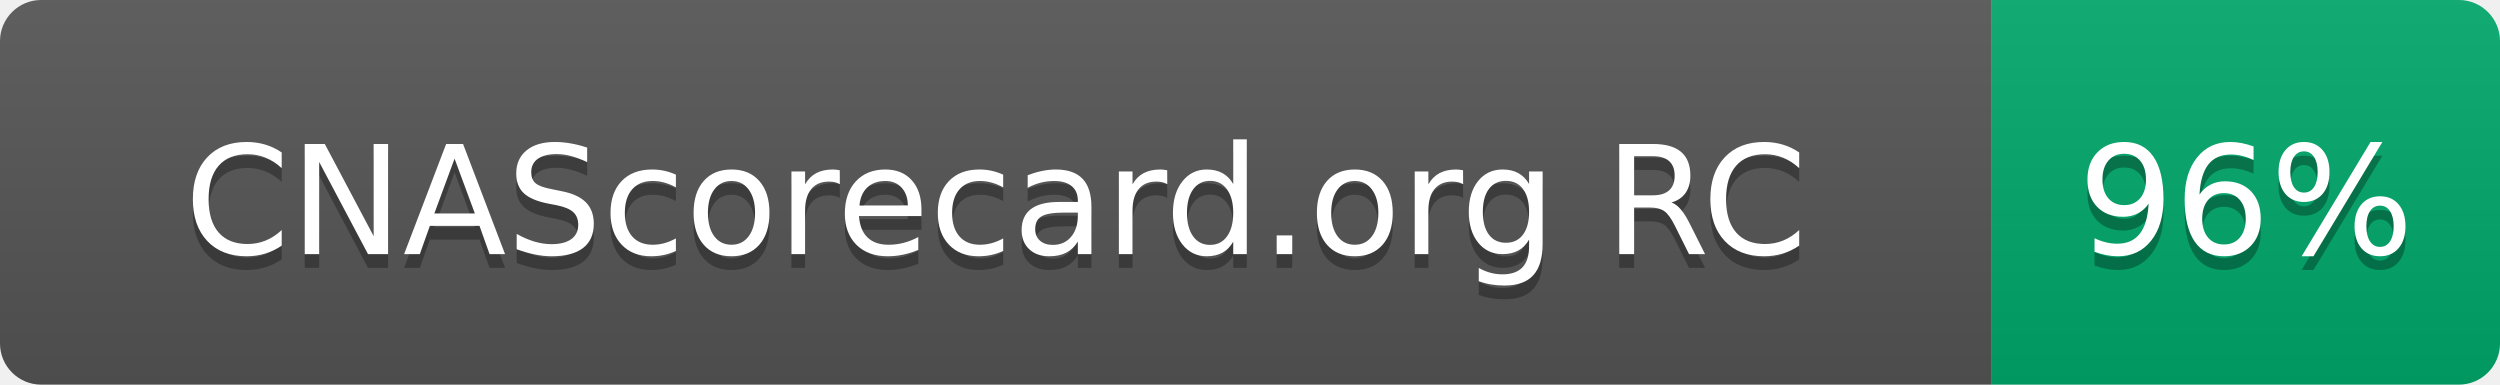
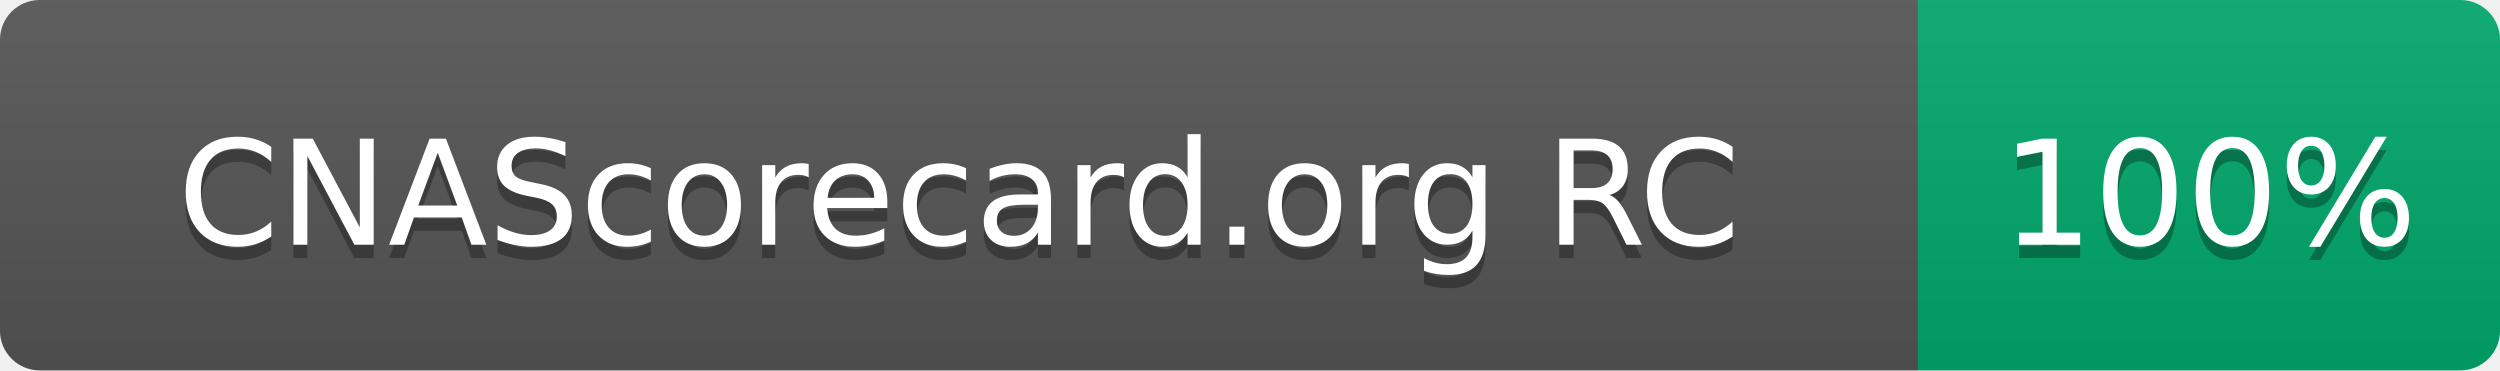
- <svg xmlns="http://www.w3.org/2000/svg" width="182" height="28" role="img" aria-label="CNAScorecard.org RC: 96%">
+ <svg xmlns="http://www.w3.org/2000/svg" width="189" height="28" role="img" aria-label="CNAScorecard.org RC: 100%">
  <linearGradient id="s" x2="0" y2="100%">
    <stop offset="0" stop-color="#bbb" stop-opacity=".1" />
    <stop offset="1" stop-opacity=".1" />
  </linearGradient>
  <clipPath id="r">
-     <rect width="182" height="28" rx="3" fill="#fff" />
+     <rect width="189" height="28" rx="3" fill="#fff" />
  </clipPath>
  <g clip-path="url(#r)">
    <rect width="145" height="28" fill="#555" />
-     <rect x="145" width="37" height="28" fill="#00A86B" />
-     <rect width="182" height="28" fill="url(#s)" />
+     <rect x="145" width="44" height="28" fill="#00A86B" />
+     <rect width="189" height="28" fill="url(#s)" />
  </g>
  <g fill="#fff" text-anchor="middle" font-family="Verdana,Geneva,DejaVu Sans,sans-serif" text-rendering="geometricPrecision" font-size="110">
    <text aria-hidden="true" x="725" y="195" fill="#010101" fill-opacity=".3" transform="scale(.1)" textLength="1178">CNAScorecard.org RC</text>
    <text x="725" y="185" transform="scale(.1)" fill="#fff" textLength="1178">CNAScorecard.org RC</text>
-     <text aria-hidden="true" x="1635" y="195" fill="#010101" fill-opacity=".3" transform="scale(.1)" textLength="210">96%</text>
-     <text x="1635" y="185" transform="scale(.1)" fill="#fff" textLength="210">96%</text>
+     <text aria-hidden="true" x="1670" y="195" fill="#010101" fill-opacity=".3" transform="scale(.1)" textLength="280">100%</text>
+     <text x="1670" y="185" transform="scale(.1)" fill="#fff" textLength="280">100%</text>
  </g>
</svg>
